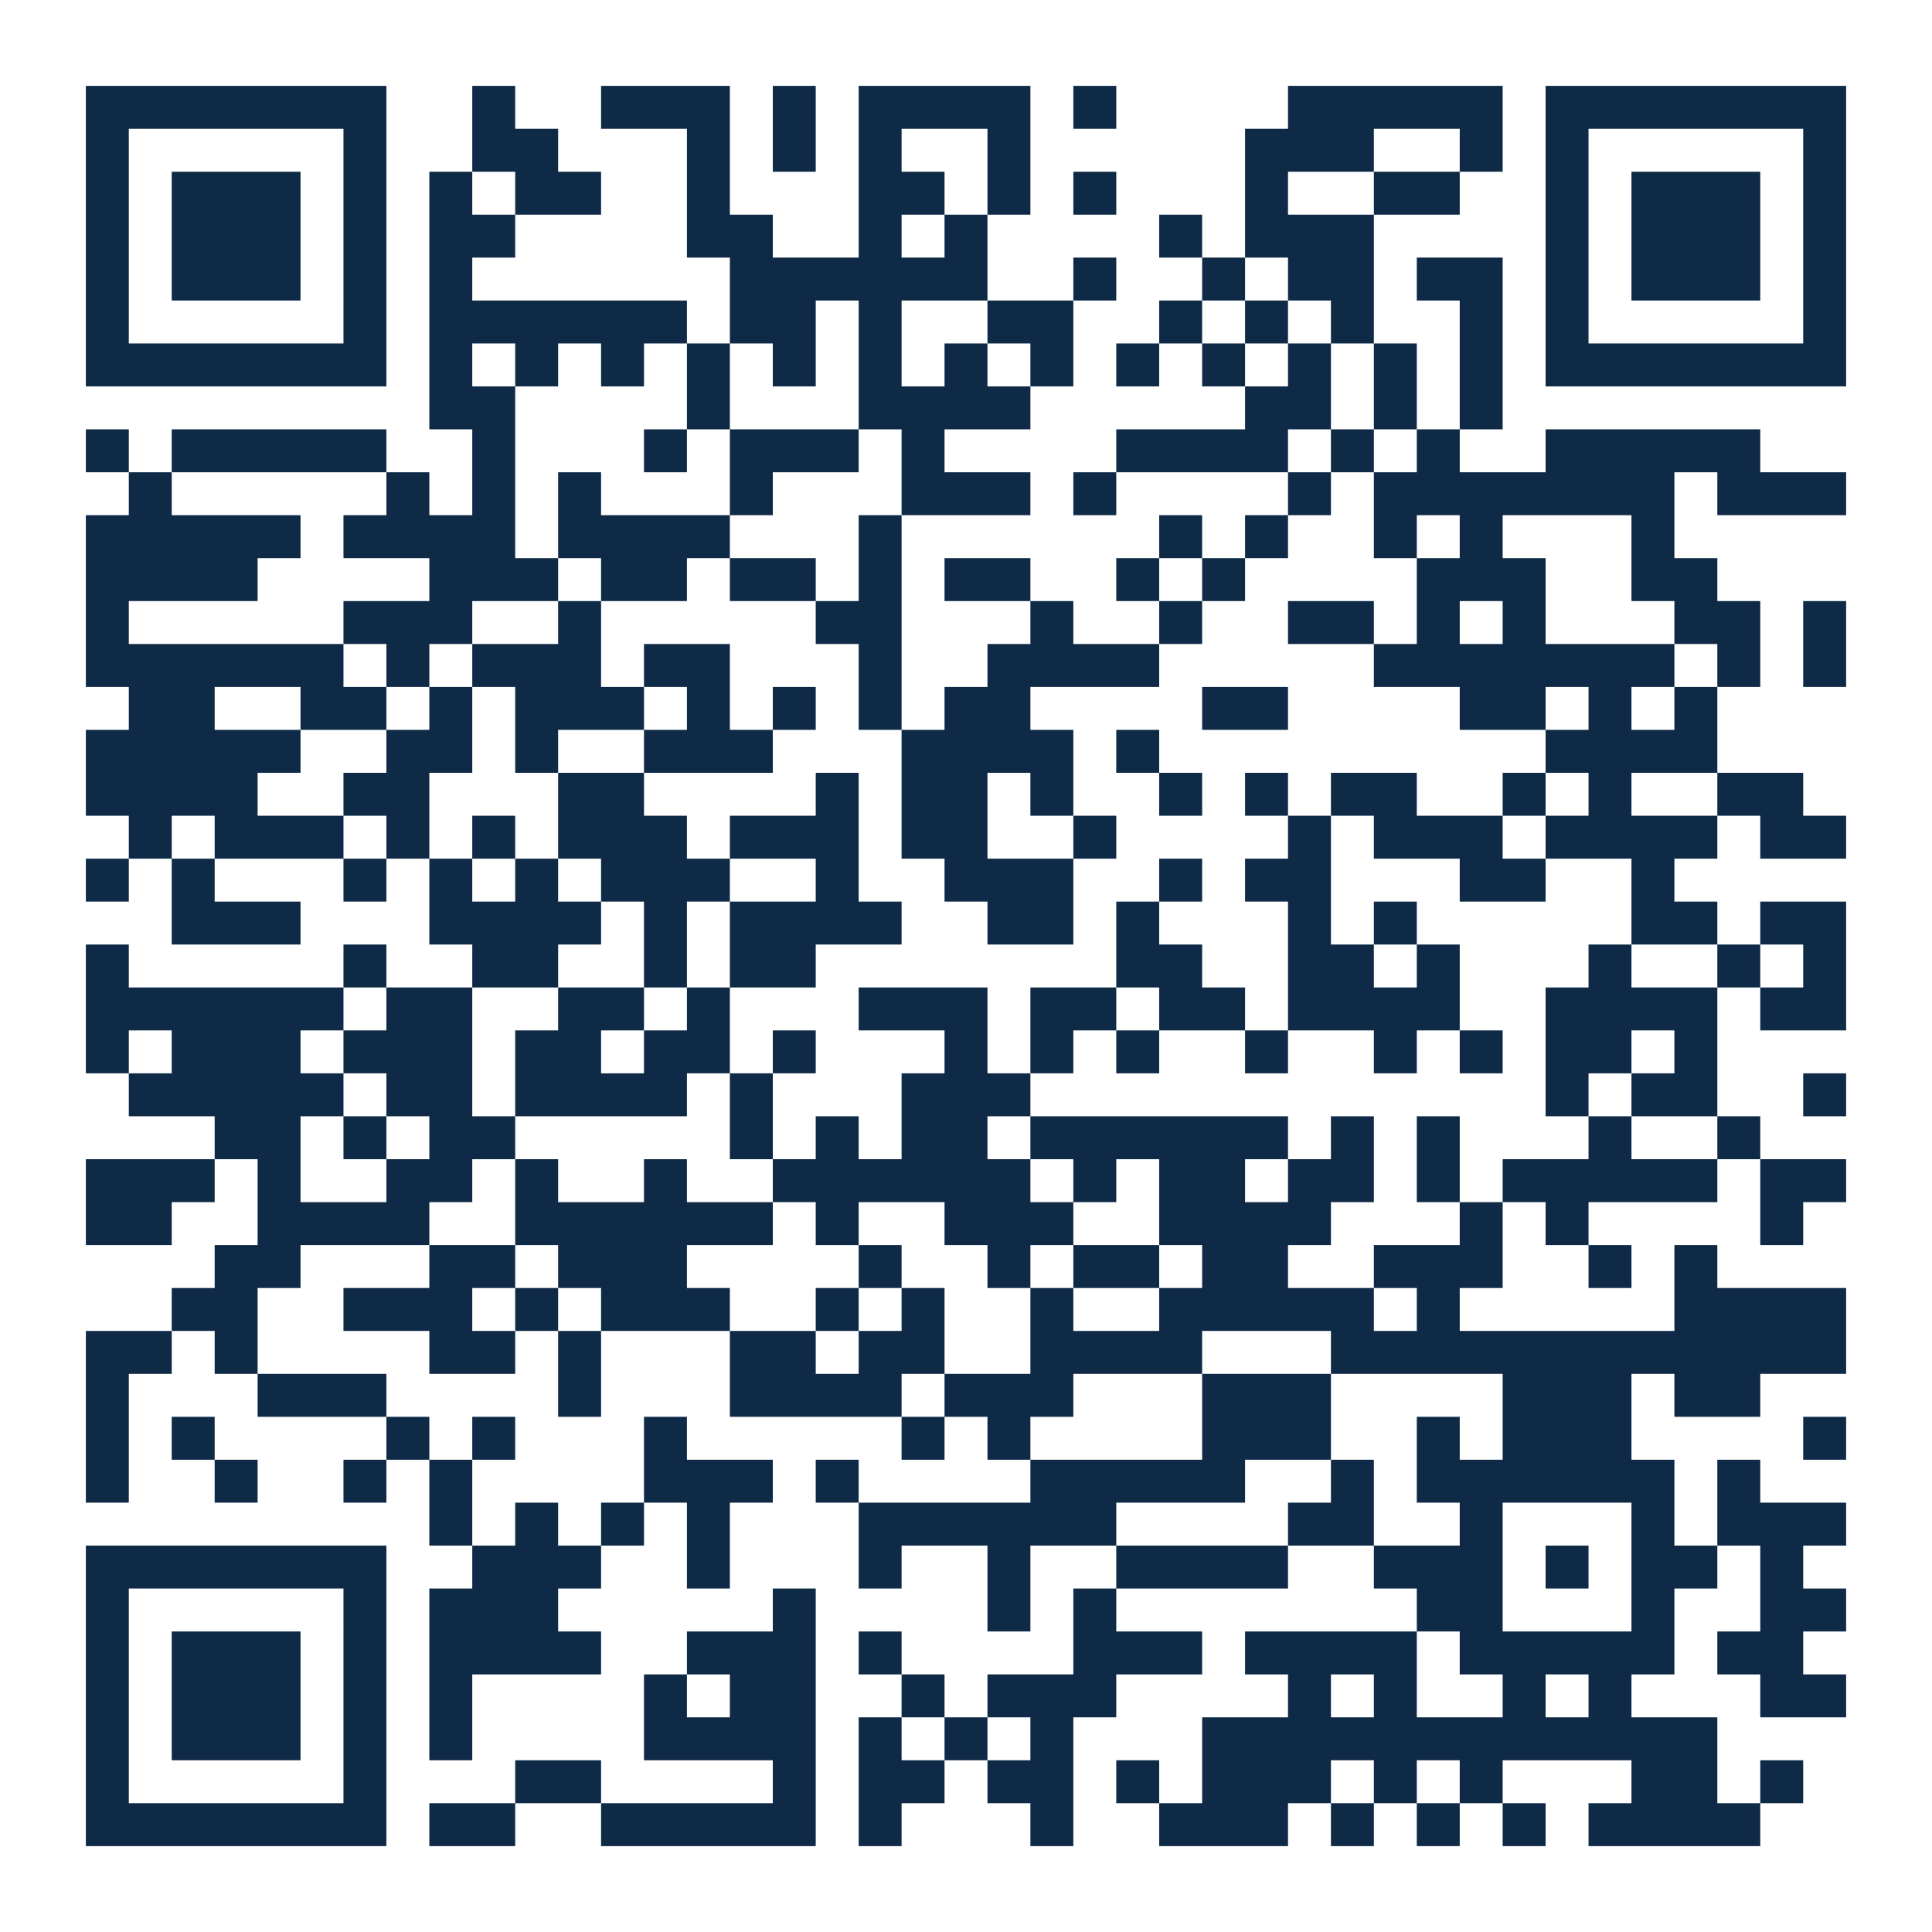
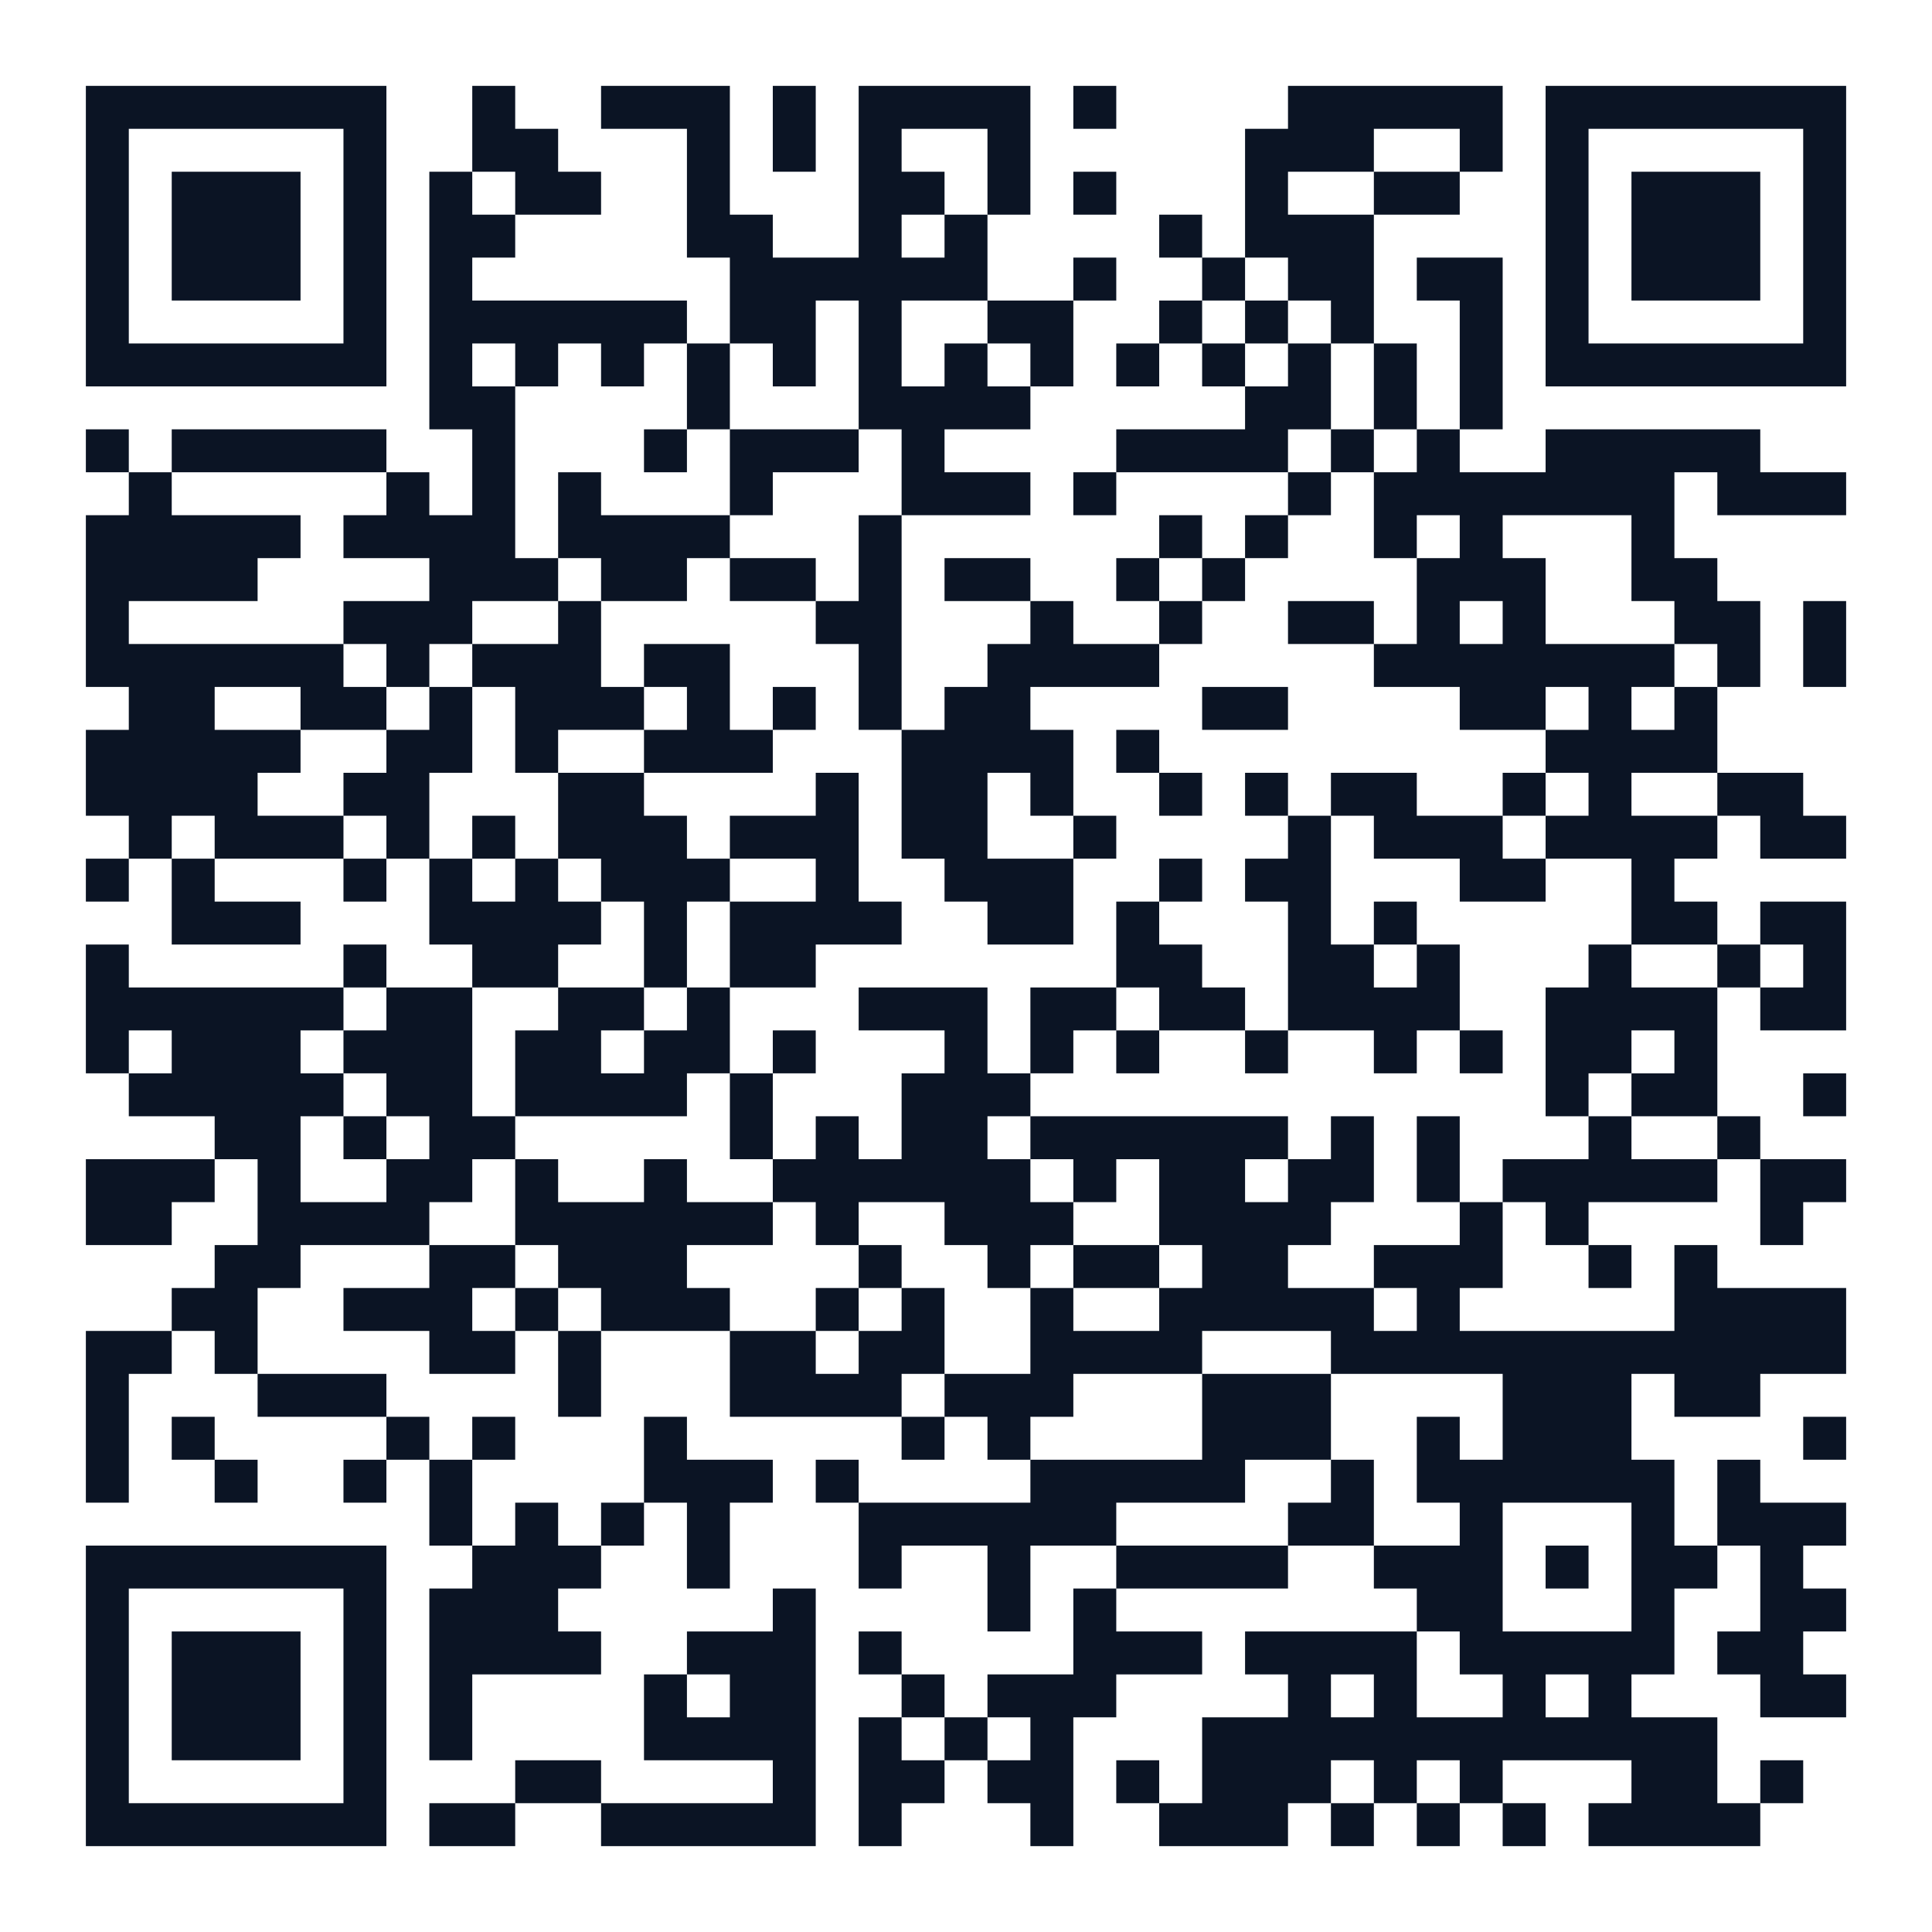
<svg xmlns="http://www.w3.org/2000/svg" width="180" height="180" class="segno">
  <g transform="scale(4)">
    <path fill="#fff" d="M0 0h45v45h-45z" />
-     <path class="qrline" stroke="#0e2a47" d="M2 2.5h7m2 0h1m2 0h3m1 0h1m1 0h4m1 0h1m4 0h5m1 0h7m-41 1h1m5 0h1m2 0h2m3 0h1m1 0h1m1 0h1m2 0h1m5 0h3m2 0h1m1 0h1m5 0h1m-41 1h1m1 0h3m1 0h1m1 0h1m1 0h2m2 0h1m3 0h2m1 0h1m1 0h1m3 0h1m2 0h2m2 0h1m1 0h3m1 0h1m-41 1h1m1 0h3m1 0h1m1 0h2m4 0h2m2 0h1m1 0h1m4 0h1m1 0h3m4 0h1m1 0h3m1 0h1m-41 1h1m1 0h3m1 0h1m1 0h1m6 0h6m2 0h1m2 0h1m1 0h2m1 0h2m1 0h1m1 0h3m1 0h1m-41 1h1m5 0h1m1 0h6m1 0h2m1 0h1m2 0h2m2 0h1m1 0h1m1 0h1m2 0h1m1 0h1m5 0h1m-41 1h7m1 0h1m1 0h1m1 0h1m1 0h1m1 0h1m1 0h1m1 0h1m1 0h1m1 0h1m1 0h1m1 0h1m1 0h1m1 0h1m1 0h7m-33 1h2m4 0h1m3 0h4m5 0h2m1 0h1m1 0h1m-33 1h1m1 0h5m2 0h1m3 0h1m1 0h3m1 0h1m4 0h4m1 0h1m1 0h1m2 0h5m-38 1h1m5 0h1m1 0h1m1 0h1m3 0h1m3 0h3m1 0h1m4 0h1m1 0h7m1 0h3m-41 1h5m1 0h4m1 0h4m3 0h1m6 0h1m1 0h1m2 0h1m1 0h1m3 0h1m-37 1h4m4 0h3m1 0h2m1 0h2m1 0h1m1 0h2m2 0h1m1 0h1m4 0h3m2 0h2m-38 1h1m5 0h3m2 0h1m5 0h2m3 0h1m2 0h1m2 0h2m1 0h1m1 0h1m3 0h2m1 0h1m-41 1h6m1 0h1m1 0h3m1 0h2m3 0h1m2 0h4m5 0h7m1 0h1m1 0h1m-40 1h2m2 0h2m1 0h1m1 0h3m1 0h1m1 0h1m1 0h1m1 0h2m4 0h2m4 0h2m1 0h1m1 0h1m-38 1h5m2 0h2m1 0h1m2 0h3m3 0h4m1 0h1m9 0h4m-38 1h4m2 0h2m3 0h2m4 0h1m1 0h2m1 0h1m2 0h1m1 0h1m1 0h2m2 0h1m1 0h1m2 0h2m-39 1h1m1 0h3m1 0h1m1 0h1m1 0h3m1 0h3m1 0h2m2 0h1m4 0h1m1 0h3m1 0h4m1 0h2m-41 1h1m1 0h1m3 0h1m1 0h1m1 0h1m1 0h3m2 0h1m2 0h3m2 0h1m1 0h2m3 0h2m2 0h1m-35 1h3m3 0h4m1 0h1m1 0h4m2 0h2m1 0h1m3 0h1m1 0h1m5 0h2m1 0h2m-41 1h1m5 0h1m2 0h2m2 0h1m1 0h2m7 0h2m2 0h2m1 0h1m3 0h1m2 0h1m1 0h1m-41 1h6m1 0h2m2 0h2m1 0h1m3 0h3m1 0h2m1 0h2m1 0h4m2 0h4m1 0h2m-41 1h1m1 0h3m1 0h3m1 0h2m1 0h2m1 0h1m3 0h1m1 0h1m1 0h1m2 0h1m2 0h1m1 0h1m1 0h2m1 0h1m-37 1h5m1 0h2m1 0h4m1 0h1m3 0h3m12 0h1m1 0h2m2 0h1m-38 1h2m1 0h1m1 0h2m5 0h1m1 0h1m1 0h2m1 0h6m1 0h1m1 0h1m3 0h1m2 0h1m-39 1h3m1 0h1m2 0h2m1 0h1m2 0h1m2 0h6m1 0h1m1 0h2m1 0h2m1 0h1m1 0h5m1 0h2m-41 1h2m2 0h4m2 0h6m1 0h1m2 0h3m2 0h4m3 0h1m1 0h1m4 0h1m-37 1h2m3 0h2m1 0h3m4 0h1m2 0h1m1 0h2m1 0h2m2 0h3m2 0h1m1 0h1m-36 1h2m2 0h3m1 0h1m1 0h3m2 0h1m1 0h1m2 0h1m2 0h5m1 0h1m5 0h4m-41 1h2m1 0h1m4 0h2m1 0h1m3 0h2m1 0h2m2 0h4m3 0h12m-41 1h1m3 0h3m4 0h1m3 0h4m1 0h3m3 0h3m4 0h3m1 0h2m-39 1h1m1 0h1m4 0h1m1 0h1m3 0h1m5 0h1m1 0h1m4 0h3m2 0h1m1 0h3m4 0h1m-41 1h1m2 0h1m2 0h1m1 0h1m4 0h3m1 0h1m4 0h5m2 0h1m1 0h6m1 0h1m-31 1h1m1 0h1m1 0h1m1 0h1m3 0h6m4 0h2m2 0h1m3 0h1m1 0h3m-41 1h7m2 0h3m2 0h1m3 0h1m2 0h1m2 0h4m2 0h3m1 0h1m1 0h2m1 0h1m-40 1h1m5 0h1m1 0h3m5 0h1m4 0h1m1 0h1m7 0h2m3 0h1m2 0h2m-41 1h1m1 0h3m1 0h1m1 0h4m2 0h3m1 0h1m4 0h3m1 0h4m1 0h5m1 0h2m-40 1h1m1 0h3m1 0h1m1 0h1m4 0h1m1 0h2m2 0h1m1 0h3m4 0h1m1 0h1m2 0h1m1 0h1m3 0h2m-41 1h1m1 0h3m1 0h1m1 0h1m4 0h4m1 0h1m1 0h1m1 0h1m3 0h12m-38 1h1m5 0h1m3 0h2m4 0h1m1 0h2m1 0h2m1 0h1m1 0h3m1 0h1m1 0h1m3 0h2m1 0h1m-40 1h7m1 0h2m2 0h5m1 0h1m3 0h1m2 0h3m1 0h1m1 0h1m1 0h1m1 0h4" />
+     <path class="qrline" stroke="#0b1424" d="M2 2.5h7m2 0h1m2 0h3m1 0h1m1 0h4m1 0h1m4 0h5m1 0h7m-41 1h1m5 0h1m2 0h2m3 0h1m1 0h1m1 0h1m2 0h1m5 0h3m2 0h1m1 0h1m5 0h1m-41 1h1m1 0h3m1 0h1m1 0h1m1 0h2m2 0h1m3 0h2m1 0h1m1 0h1m3 0h1m2 0h2m2 0h1m1 0h3m1 0h1m-41 1h1m1 0h3m1 0h1m1 0h2m4 0h2m2 0h1m1 0h1m4 0h1m1 0h3m4 0h1m1 0h3m1 0h1m-41 1h1m1 0h3m1 0h1m1 0h1m6 0h6m2 0h1m2 0h1m1 0h2m1 0h2m1 0h1m1 0h3m1 0h1m-41 1h1m5 0h1m1 0h6m1 0h2m1 0h1m2 0h2m2 0h1m1 0h1m1 0h1m2 0h1m1 0h1m5 0h1m-41 1h7m1 0h1m1 0h1m1 0h1m1 0h1m1 0h1m1 0h1m1 0h1m1 0h1m1 0h1m1 0h1m1 0h1m1 0h1m1 0h1m1 0h7m-33 1h2m4 0h1m3 0h4m5 0h2m1 0h1m1 0h1m-33 1h1m1 0h5m2 0h1m3 0h1m1 0h3m1 0h1m4 0h4m1 0h1m1 0h1m2 0h5m-38 1h1m5 0h1m1 0h1m1 0h1m3 0h1m3 0h3m1 0h1m4 0h1m1 0h7m1 0h3m-41 1h5m1 0h4m1 0h4m3 0h1m6 0h1m1 0h1m2 0h1m1 0h1m3 0h1m-37 1h4m4 0h3m1 0h2m1 0h2m1 0h1m1 0h2m2 0h1m1 0h1m4 0h3m2 0h2m-38 1h1m5 0h3m2 0h1m5 0h2m3 0h1m2 0h1m2 0h2m1 0h1m1 0h1m3 0h2m1 0h1m-41 1h6m1 0h1m1 0h3m1 0h2m3 0h1m2 0h4m5 0h7m1 0h1m1 0h1m-40 1h2m2 0h2m1 0h1m1 0h3m1 0h1m1 0h1m1 0h1m1 0h2m4 0h2m4 0h2m1 0h1m1 0h1m-38 1h5m2 0h2m1 0h1m2 0h3m3 0h4m1 0h1m9 0h4m-38 1h4m2 0h2m3 0h2m4 0h1m1 0h2m1 0h1m2 0h1m1 0h1m1 0h2m2 0h1m1 0h1m2 0h2m-39 1h1m1 0h3m1 0h1m1 0h1m1 0h3m1 0h3m1 0h2m2 0h1m4 0h1m1 0h3m1 0h4m1 0h2m-41 1h1m1 0h1m3 0h1m1 0h1m1 0h1m1 0h3m2 0h1m2 0h3m2 0h1m1 0h2m3 0h2m2 0h1m-35 1h3m3 0h4m1 0h1m1 0h4m2 0h2m1 0h1m3 0h1m1 0h1m5 0h2m1 0h2m-41 1h1m5 0h1m2 0h2m2 0h1m1 0h2m7 0h2m2 0h2m1 0h1m3 0h1m2 0h1m1 0h1m-41 1h6m1 0h2m2 0h2m1 0h1m3 0h3m1 0h2m1 0h2m1 0h4m2 0h4m1 0h2m-41 1h1m1 0h3m1 0h3m1 0h2m1 0h2m1 0h1m3 0h1m1 0h1m1 0h1m2 0h1m2 0h1m1 0h1m1 0h2m1 0h1m-37 1h5m1 0h2m1 0h4m1 0h1m3 0h3m12 0h1m1 0h2m2 0h1m-38 1h2m1 0h1m1 0h2m5 0h1m1 0h1m1 0h2m1 0h6m1 0h1m1 0h1m3 0h1m2 0h1m-39 1h3m1 0h1m2 0h2m1 0h1m2 0h1m2 0h6m1 0h1m1 0h2m1 0h2m1 0h1m1 0h5m1 0h2m-41 1h2m2 0h4m2 0h6m1 0h1m2 0h3m2 0h4m3 0h1m1 0h1m4 0h1m-37 1h2m3 0h2m1 0h3m4 0h1m2 0h1m1 0h2m1 0h2m2 0h3m2 0h1m1 0h1m-36 1h2m2 0h3m1 0h1m1 0h3m2 0h1m1 0h1m2 0h1m2 0h5m1 0h1m5 0h4m-41 1h2m1 0h1m4 0h2m1 0h1m3 0h2m1 0h2m2 0h4m3 0h12m-41 1h1m3 0h3m4 0h1m3 0h4m1 0h3m3 0h3m4 0h3m1 0h2m-39 1h1m1 0h1m4 0h1m1 0h1m3 0h1m5 0h1m1 0h1m4 0h3m2 0h1m1 0h3m4 0h1m-41 1h1m2 0h1m2 0h1m1 0h1m4 0h3m1 0h1m4 0h5m2 0h1m1 0h6m1 0h1m-31 1h1m1 0h1m1 0h1m1 0h1m3 0h6m4 0h2m2 0h1m3 0h1m1 0h3m-41 1h7m2 0h3m2 0h1m3 0h1m2 0h1m2 0h4m2 0h3m1 0h1m1 0h2m1 0h1m-40 1h1m5 0h1m1 0h3m5 0h1m4 0h1m1 0h1m7 0h2m3 0h1m2 0h2m-41 1h1m1 0h3m1 0h1m1 0h4m2 0h3m1 0h1m4 0h3m1 0h4m1 0h5m1 0h2m-40 1h1m1 0h3m1 0h1m1 0h1m4 0h1m1 0h2m2 0h1m1 0h3m4 0h1m1 0h1m2 0h1m1 0h1m3 0h2m-41 1h1m1 0h3m1 0h1m1 0h1m4 0h4m1 0h1m1 0h1m1 0h1m3 0h12m-38 1h1m5 0h1m3 0h2m4 0h1m1 0h2m1 0h2m1 0h1m1 0h3m1 0h1m1 0h1m3 0h2m1 0h1m-40 1h7m1 0h2m2 0h5m1 0h1m3 0h1m2 0h3m1 0h1m1 0h1m1 0h1m1 0h4" />
  </g>
</svg>
